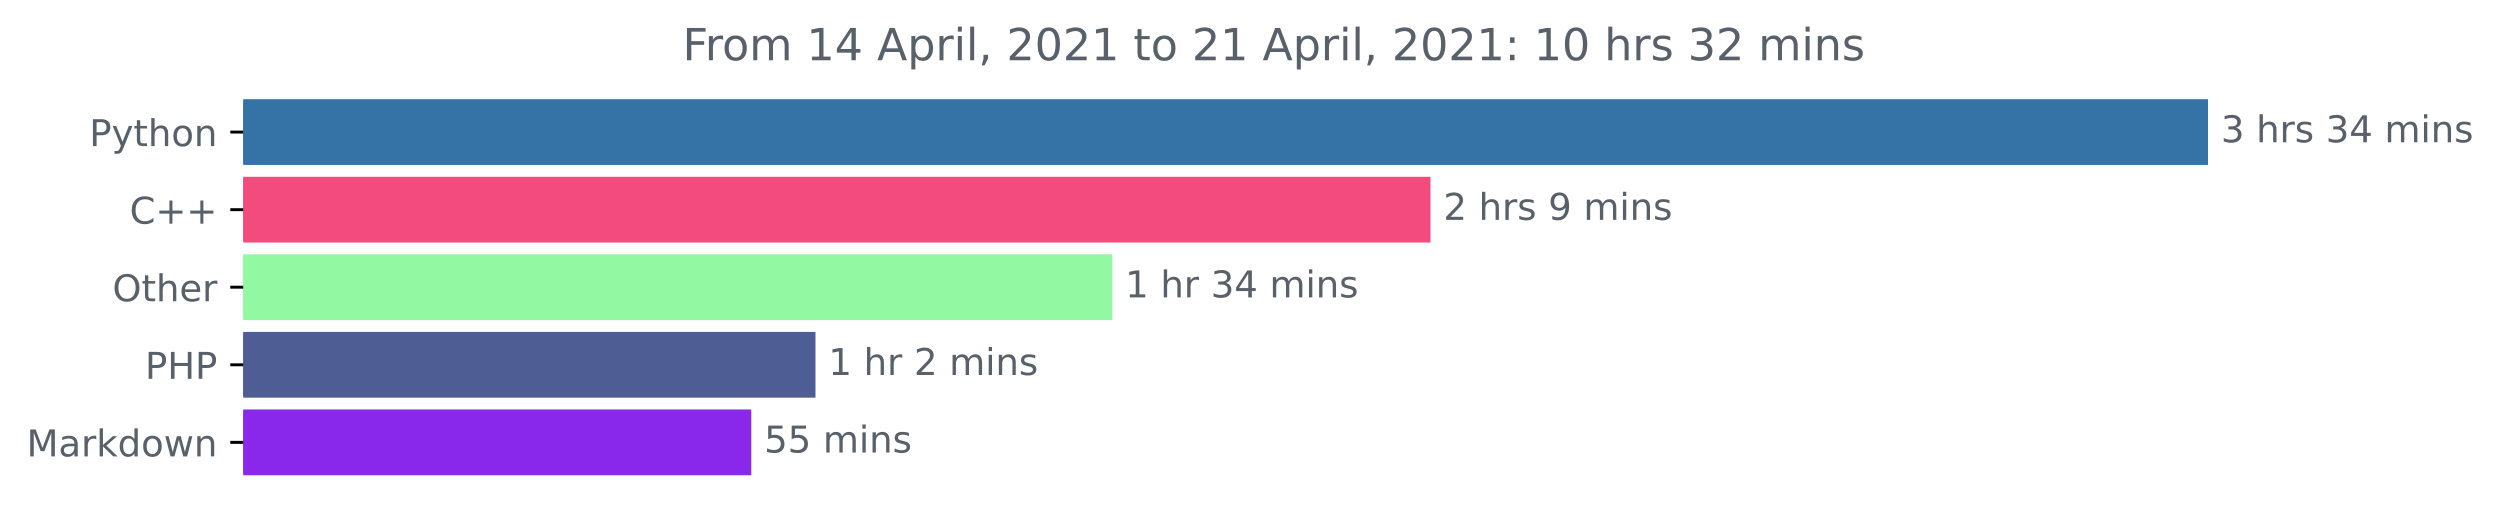
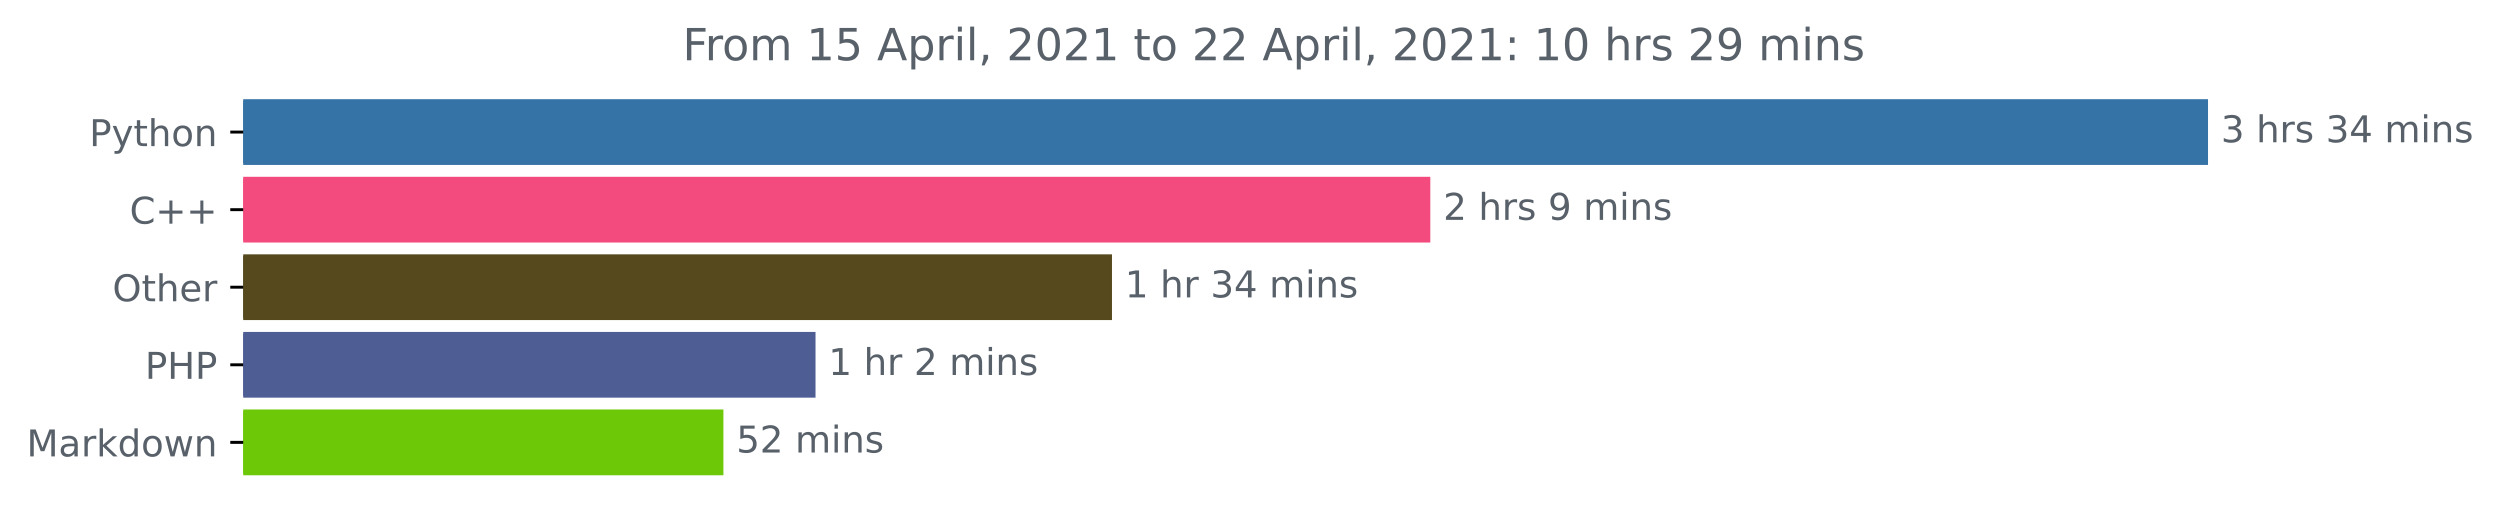
<svg xmlns="http://www.w3.org/2000/svg" xmlns:xlink="http://www.w3.org/1999/xlink" height="140.398pt" version="1.1" viewBox="0 0 676.815 140.398" width="676.815pt">
  <defs>
    <style type="text/css">*{stroke-linecap:butt;stroke-linejoin:round;}</style>
  </defs>
  <g id="figure_1">
    <g id="patch_1">
      <path d="M 0 140.398  L 676.815 140.398  L 676.815 0  L 0 0  z " style="fill:none;" />
    </g>
    <g id="axes_1">
      <g id="patch_2">
-         <path clip-path="url(#p0d8efe0c4b)" d="M 65.841 27.358  L 597.269 27.358  L 597.269 44.158  L 65.841 44.158  z " style="fill:#3572a5;stroke:#3572a5;stroke-linejoin:miter;" />
+         <path clip-path="url(#p45b34797a1)" d="M 65.841 27.358  L 597.269 27.358  L 597.269 44.158  L 65.841 44.158  z " style="fill:#3572a5;stroke:#3572a5;stroke-linejoin:miter;" />
      </g>
      <g id="patch_3">
-         <path clip-path="url(#p0d8efe0c4b)" d="M 65.841 48.358  L 386.765 48.358  L 386.765 65.158  L 65.841 65.158  z " style="fill:#f34b7d;stroke:#f34b7d;stroke-linejoin:miter;" />
+         <path clip-path="url(#p45b34797a1)" d="M 65.841 48.358  L 386.724 48.358  L 386.724 65.158  L 65.841 65.158  z " style="fill:#f34b7d;stroke:#f34b7d;stroke-linejoin:miter;" />
      </g>
      <g id="patch_4">
-         <path clip-path="url(#p0d8efe0c4b)" d="M 65.841 69.358  L 300.621 69.358  L 300.621 86.158  L 65.841 86.158  z " style="fill:#92f8a1;stroke:#92f8a1;stroke-linejoin:miter;" />
+         <path clip-path="url(#p45b34797a1)" d="M 65.841 69.358  L 300.542 69.358  L 300.542 86.158  L 65.841 86.158  z " style="fill:#56491d;stroke:#56491d;stroke-linejoin:miter;" />
      </g>
      <g id="patch_5">
-         <path clip-path="url(#p0d8efe0c4b)" d="M 65.841 90.358  L 220.273 90.358  L 220.273 107.158  L 65.841 107.158  z " style="fill:#4f5d95;stroke:#4f5d95;stroke-linejoin:miter;" />
+         <path clip-path="url(#p45b34797a1)" d="M 65.841 90.358  L 220.282 90.358  L 220.282 107.158  L 65.841 107.158  z " style="fill:#4f5d95;stroke:#4f5d95;stroke-linejoin:miter;" />
      </g>
      <g id="patch_6">
-         <path clip-path="url(#p0d8efe0c4b)" d="M 65.841 111.358  L 202.887 111.358  L 202.887 128.158  L 65.841 128.158  z " style="fill:#8928ea;stroke:#8928ea;stroke-linejoin:miter;" />
+         <path clip-path="url(#p45b34797a1)" d="M 65.841 111.358  L 195.347 111.358  L 195.347 128.158  L 65.841 128.158  z " style="fill:#6dc808;stroke:#6dc808;stroke-linejoin:miter;" />
      </g>
      <g id="matplotlib.axis_1" />
      <g id="matplotlib.axis_2">
        <g id="ytick_1">
          <g id="line2d_1">
            <defs>
-               <path d="M 0 0  L -3.5 0  " id="m436ed0c306" style="stroke:#000000;stroke-width:0.8;" />
+               <path d="M 0 0  L -3.5 0  " id="m8cdf5d8e0b" style="stroke:#000000;stroke-width:0.8;" />
            </defs>
            <g>
-               <use style="stroke:#000000;stroke-width:0.8;" x="65.841" xlink:href="#m436ed0c306" y="35.758" />
+               <use style="stroke:#000000;stroke-width:0.8;" x="65.841" xlink:href="#m8cdf5d8e0b" y="35.758" />
            </g>
          </g>
          <g id="text_1">
            <g style="fill:#586069;" transform="translate(24.17813 39.55734)scale(0.1 -0.1)">
              <defs>
                <path d="M 1259 4147  L 1259 2394  L 2053 2394  Q 2494 2394 2734 2622  Q 2975 2850 2975 3272  Q 2975 3691 2734 3919  Q 2494 4147 2053 4147  L 1259 4147  z M 628 4666  L 2053 4666  Q 2838 4666 3239 4311  Q 3641 3956 3641 3272  Q 3641 2581 3239 2228  Q 2838 1875 2053 1875  L 1259 1875  L 1259 0  L 628 0  L 628 4666  z " id="DejaVuSans-50" transform="scale(0.015625)" />
                <path d="M 2059 -325  Q 1816 -950 1584 -1140  Q 1353 -1331 966 -1331  L 506 -1331  L 506 -850  L 844 -850  Q 1081 -850 1212 -737  Q 1344 -625 1503 -206  L 1606 56  L 191 3500  L 800 3500  L 1894 763  L 2988 3500  L 3597 3500  L 2059 -325  z " id="DejaVuSans-79" transform="scale(0.015625)" />
                <path d="M 1172 4494  L 1172 3500  L 2356 3500  L 2356 3053  L 1172 3053  L 1172 1153  Q 1172 725 1289 603  Q 1406 481 1766 481  L 2356 481  L 2356 0  L 1766 0  Q 1100 0 847 248  Q 594 497 594 1153  L 594 3053  L 172 3053  L 172 3500  L 594 3500  L 594 4494  L 1172 4494  z " id="DejaVuSans-74" transform="scale(0.015625)" />
                <path d="M 3513 2113  L 3513 0  L 2938 0  L 2938 2094  Q 2938 2591 2744 2837  Q 2550 3084 2163 3084  Q 1697 3084 1428 2787  Q 1159 2491 1159 1978  L 1159 0  L 581 0  L 581 4863  L 1159 4863  L 1159 2956  Q 1366 3272 1645 3428  Q 1925 3584 2291 3584  Q 2894 3584 3203 3211  Q 3513 2838 3513 2113  z " id="DejaVuSans-68" transform="scale(0.015625)" />
                <path d="M 1959 3097  Q 1497 3097 1228 2736  Q 959 2375 959 1747  Q 959 1119 1226 758  Q 1494 397 1959 397  Q 2419 397 2687 759  Q 2956 1122 2956 1747  Q 2956 2369 2687 2733  Q 2419 3097 1959 3097  z M 1959 3584  Q 2709 3584 3137 3096  Q 3566 2609 3566 1747  Q 3566 888 3137 398  Q 2709 -91 1959 -91  Q 1206 -91 779 398  Q 353 888 353 1747  Q 353 2609 779 3096  Q 1206 3584 1959 3584  z " id="DejaVuSans-6f" transform="scale(0.015625)" />
                <path d="M 3513 2113  L 3513 0  L 2938 0  L 2938 2094  Q 2938 2591 2744 2837  Q 2550 3084 2163 3084  Q 1697 3084 1428 2787  Q 1159 2491 1159 1978  L 1159 0  L 581 0  L 581 3500  L 1159 3500  L 1159 2956  Q 1366 3272 1645 3428  Q 1925 3584 2291 3584  Q 2894 3584 3203 3211  Q 3513 2838 3513 2113  z " id="DejaVuSans-6e" transform="scale(0.015625)" />
              </defs>
              <use xlink:href="#DejaVuSans-50" />
              <use x="60.303" xlink:href="#DejaVuSans-79" />
              <use x="119.482" xlink:href="#DejaVuSans-74" />
              <use x="158.691" xlink:href="#DejaVuSans-68" />
              <use x="222.07" xlink:href="#DejaVuSans-6f" />
              <use x="283.252" xlink:href="#DejaVuSans-6e" />
            </g>
          </g>
        </g>
        <g id="ytick_2">
          <g id="line2d_2">
            <g>
-               <use style="stroke:#000000;stroke-width:0.8;" x="65.841" xlink:href="#m436ed0c306" y="56.758" />
+               <use style="stroke:#000000;stroke-width:0.8;" x="65.841" xlink:href="#m8cdf5d8e0b" y="56.758" />
            </g>
          </g>
          <g id="text_2">
            <g style="fill:#586069;" transform="translate(35.09844 60.55734)scale(0.1 -0.1)">
              <defs>
                <path d="M 4122 4306  L 4122 3641  Q 3803 3938 3442 4084  Q 3081 4231 2675 4231  Q 1875 4231 1450 3742  Q 1025 3253 1025 2328  Q 1025 1406 1450 917  Q 1875 428 2675 428  Q 3081 428 3442 575  Q 3803 722 4122 1019  L 4122 359  Q 3791 134 3420 21  Q 3050 -91 2638 -91  Q 1578 -91 968 557  Q 359 1206 359 2328  Q 359 3453 968 4101  Q 1578 4750 2638 4750  Q 3056 4750 3426 4639  Q 3797 4528 4122 4306  z " id="DejaVuSans-43" transform="scale(0.015625)" />
                <path d="M 2944 4013  L 2944 2272  L 4684 2272  L 4684 1741  L 2944 1741  L 2944 0  L 2419 0  L 2419 1741  L 678 1741  L 678 2272  L 2419 2272  L 2419 4013  L 2944 4013  z " id="DejaVuSans-2b" transform="scale(0.015625)" />
              </defs>
              <use xlink:href="#DejaVuSans-43" />
              <use x="69.824" xlink:href="#DejaVuSans-2b" />
              <use x="153.613" xlink:href="#DejaVuSans-2b" />
            </g>
          </g>
        </g>
        <g id="ytick_3">
          <g id="line2d_3">
            <g>
-               <use style="stroke:#000000;stroke-width:0.8;" x="65.841" xlink:href="#m436ed0c306" y="77.758" />
+               <use style="stroke:#000000;stroke-width:0.8;" x="65.841" xlink:href="#m8cdf5d8e0b" y="77.758" />
            </g>
          </g>
          <g id="text_3">
            <g style="fill:#586069;" transform="translate(30.44687 81.55734)scale(0.1 -0.1)">
              <defs>
                <path d="M 2522 4238  Q 1834 4238 1429 3725  Q 1025 3213 1025 2328  Q 1025 1447 1429 934  Q 1834 422 2522 422  Q 3209 422 3611 934  Q 4013 1447 4013 2328  Q 4013 3213 3611 3725  Q 3209 4238 2522 4238  z M 2522 4750  Q 3503 4750 4090 4092  Q 4678 3434 4678 2328  Q 4678 1225 4090 567  Q 3503 -91 2522 -91  Q 1538 -91 948 565  Q 359 1222 359 2328  Q 359 3434 948 4092  Q 1538 4750 2522 4750  z " id="DejaVuSans-4f" transform="scale(0.015625)" />
                <path d="M 3597 1894  L 3597 1613  L 953 1613  Q 991 1019 1311 708  Q 1631 397 2203 397  Q 2534 397 2845 478  Q 3156 559 3463 722  L 3463 178  Q 3153 47 2828 -22  Q 2503 -91 2169 -91  Q 1331 -91 842 396  Q 353 884 353 1716  Q 353 2575 817 3079  Q 1281 3584 2069 3584  Q 2775 3584 3186 3129  Q 3597 2675 3597 1894  z M 3022 2063  Q 3016 2534 2758 2815  Q 2500 3097 2075 3097  Q 1594 3097 1305 2825  Q 1016 2553 972 2059  L 3022 2063  z " id="DejaVuSans-65" transform="scale(0.015625)" />
                <path d="M 2631 2963  Q 2534 3019 2420 3045  Q 2306 3072 2169 3072  Q 1681 3072 1420 2755  Q 1159 2438 1159 1844  L 1159 0  L 581 0  L 581 3500  L 1159 3500  L 1159 2956  Q 1341 3275 1631 3429  Q 1922 3584 2338 3584  Q 2397 3584 2469 3576  Q 2541 3569 2628 3553  L 2631 2963  z " id="DejaVuSans-72" transform="scale(0.015625)" />
              </defs>
              <use xlink:href="#DejaVuSans-4f" />
              <use x="78.711" xlink:href="#DejaVuSans-74" />
              <use x="117.92" xlink:href="#DejaVuSans-68" />
              <use x="181.299" xlink:href="#DejaVuSans-65" />
              <use x="242.822" xlink:href="#DejaVuSans-72" />
            </g>
          </g>
        </g>
        <g id="ytick_4">
          <g id="line2d_4">
            <g>
-               <use style="stroke:#000000;stroke-width:0.8;" x="65.841" xlink:href="#m436ed0c306" y="98.758" />
+               <use style="stroke:#000000;stroke-width:0.8;" x="65.841" xlink:href="#m8cdf5d8e0b" y="98.758" />
            </g>
          </g>
          <g id="text_4">
            <g style="fill:#586069;" transform="translate(39.26094 102.5573)scale(0.1 -0.1)">
              <defs>
                <path d="M 628 4666  L 1259 4666  L 1259 2753  L 3553 2753  L 3553 4666  L 4184 4666  L 4184 0  L 3553 0  L 3553 2222  L 1259 2222  L 1259 0  L 628 0  L 628 4666  z " id="DejaVuSans-48" transform="scale(0.015625)" />
              </defs>
              <use xlink:href="#DejaVuSans-50" />
              <use x="60.303" xlink:href="#DejaVuSans-48" />
              <use x="135.498" xlink:href="#DejaVuSans-50" />
            </g>
          </g>
        </g>
        <g id="ytick_5">
          <g id="line2d_5">
            <g>
-               <use style="stroke:#000000;stroke-width:0.8;" x="65.841" xlink:href="#m436ed0c306" y="119.758" />
+               <use style="stroke:#000000;stroke-width:0.8;" x="65.841" xlink:href="#m8cdf5d8e0b" y="119.758" />
            </g>
          </g>
          <g id="text_5">
            <g style="fill:#586069;" transform="translate(7.2 123.5573)scale(0.1 -0.1)">
              <defs>
                <path d="M 628 4666  L 1569 4666  L 2759 1491  L 3956 4666  L 4897 4666  L 4897 0  L 4281 0  L 4281 4097  L 3078 897  L 2444 897  L 1241 4097  L 1241 0  L 628 0  L 628 4666  z " id="DejaVuSans-4d" transform="scale(0.015625)" />
                <path d="M 2194 1759  Q 1497 1759 1228 1600  Q 959 1441 959 1056  Q 959 750 1161 570  Q 1363 391 1709 391  Q 2188 391 2477 730  Q 2766 1069 2766 1631  L 2766 1759  L 2194 1759  z M 3341 1997  L 3341 0  L 2766 0  L 2766 531  Q 2569 213 2275 61  Q 1981 -91 1556 -91  Q 1019 -91 701 211  Q 384 513 384 1019  Q 384 1609 779 1909  Q 1175 2209 1959 2209  L 2766 2209  L 2766 2266  Q 2766 2663 2505 2880  Q 2244 3097 1772 3097  Q 1472 3097 1187 3025  Q 903 2953 641 2809  L 641 3341  Q 956 3463 1253 3523  Q 1550 3584 1831 3584  Q 2591 3584 2966 3190  Q 3341 2797 3341 1997  z " id="DejaVuSans-61" transform="scale(0.015625)" />
                <path d="M 581 4863  L 1159 4863  L 1159 1991  L 2875 3500  L 3609 3500  L 1753 1863  L 3688 0  L 2938 0  L 1159 1709  L 1159 0  L 581 0  L 581 4863  z " id="DejaVuSans-6b" transform="scale(0.015625)" />
                <path d="M 2906 2969  L 2906 4863  L 3481 4863  L 3481 0  L 2906 0  L 2906 525  Q 2725 213 2448 61  Q 2172 -91 1784 -91  Q 1150 -91 751 415  Q 353 922 353 1747  Q 353 2572 751 3078  Q 1150 3584 1784 3584  Q 2172 3584 2448 3432  Q 2725 3281 2906 2969  z M 947 1747  Q 947 1113 1208 752  Q 1469 391 1925 391  Q 2381 391 2643 752  Q 2906 1113 2906 1747  Q 2906 2381 2643 2742  Q 2381 3103 1925 3103  Q 1469 3103 1208 2742  Q 947 2381 947 1747  z " id="DejaVuSans-64" transform="scale(0.015625)" />
                <path d="M 269 3500  L 844 3500  L 1563 769  L 2278 3500  L 2956 3500  L 3675 769  L 4391 3500  L 4966 3500  L 4050 0  L 3372 0  L 2619 2869  L 1863 0  L 1184 0  L 269 3500  z " id="DejaVuSans-77" transform="scale(0.015625)" />
              </defs>
              <use xlink:href="#DejaVuSans-4d" />
              <use x="86.279" xlink:href="#DejaVuSans-61" />
              <use x="147.559" xlink:href="#DejaVuSans-72" />
              <use x="188.672" xlink:href="#DejaVuSans-6b" />
              <use x="246.582" xlink:href="#DejaVuSans-64" />
              <use x="310.059" xlink:href="#DejaVuSans-6f" />
              <use x="371.24" xlink:href="#DejaVuSans-77" />
              <use x="453.027" xlink:href="#DejaVuSans-6e" />
            </g>
          </g>
        </g>
      </g>
      <g id="text_6">
        <g style="fill:#586069;" transform="translate(601.2692 38.5175)scale(0.1 -0.1)">
          <defs>
            <path d="M 2597 2516  Q 3050 2419 3304 2112  Q 3559 1806 3559 1356  Q 3559 666 3084 287  Q 2609 -91 1734 -91  Q 1441 -91 1130 -33  Q 819 25 488 141  L 488 750  Q 750 597 1062 519  Q 1375 441 1716 441  Q 2309 441 2620 675  Q 2931 909 2931 1356  Q 2931 1769 2642 2001  Q 2353 2234 1838 2234  L 1294 2234  L 1294 2753  L 1863 2753  Q 2328 2753 2575 2939  Q 2822 3125 2822 3475  Q 2822 3834 2567 4026  Q 2313 4219 1838 4219  Q 1578 4219 1281 4162  Q 984 4106 628 3988  L 628 4550  Q 988 4650 1302 4700  Q 1616 4750 1894 4750  Q 2613 4750 3031 4423  Q 3450 4097 3450 3541  Q 3450 3153 3228 2886  Q 3006 2619 2597 2516  z " id="DejaVuSans-33" transform="scale(0.015625)" />
            <path id="DejaVuSans-20" transform="scale(0.015625)" />
            <path d="M 2834 3397  L 2834 2853  Q 2591 2978 2328 3040  Q 2066 3103 1784 3103  Q 1356 3103 1142 2972  Q 928 2841 928 2578  Q 928 2378 1081 2264  Q 1234 2150 1697 2047  L 1894 2003  Q 2506 1872 2764 1633  Q 3022 1394 3022 966  Q 3022 478 2636 193  Q 2250 -91 1575 -91  Q 1294 -91 989 -36  Q 684 19 347 128  L 347 722  Q 666 556 975 473  Q 1284 391 1588 391  Q 1994 391 2212 530  Q 2431 669 2431 922  Q 2431 1156 2273 1281  Q 2116 1406 1581 1522  L 1381 1569  Q 847 1681 609 1914  Q 372 2147 372 2553  Q 372 3047 722 3315  Q 1072 3584 1716 3584  Q 2034 3584 2315 3537  Q 2597 3491 2834 3397  z " id="DejaVuSans-73" transform="scale(0.015625)" />
            <path d="M 2419 4116  L 825 1625  L 2419 1625  L 2419 4116  z M 2253 4666  L 3047 4666  L 3047 1625  L 3713 1625  L 3713 1100  L 3047 1100  L 3047 0  L 2419 0  L 2419 1100  L 313 1100  L 313 1709  L 2253 4666  z " id="DejaVuSans-34" transform="scale(0.015625)" />
            <path d="M 3328 2828  Q 3544 3216 3844 3400  Q 4144 3584 4550 3584  Q 5097 3584 5394 3201  Q 5691 2819 5691 2113  L 5691 0  L 5113 0  L 5113 2094  Q 5113 2597 4934 2840  Q 4756 3084 4391 3084  Q 3944 3084 3684 2787  Q 3425 2491 3425 1978  L 3425 0  L 2847 0  L 2847 2094  Q 2847 2600 2669 2842  Q 2491 3084 2119 3084  Q 1678 3084 1418 2786  Q 1159 2488 1159 1978  L 1159 0  L 581 0  L 581 3500  L 1159 3500  L 1159 2956  Q 1356 3278 1631 3431  Q 1906 3584 2284 3584  Q 2666 3584 2933 3390  Q 3200 3197 3328 2828  z " id="DejaVuSans-6d" transform="scale(0.015625)" />
            <path d="M 603 3500  L 1178 3500  L 1178 0  L 603 0  L 603 3500  z M 603 4863  L 1178 4863  L 1178 4134  L 603 4134  L 603 4863  z " id="DejaVuSans-69" transform="scale(0.015625)" />
          </defs>
          <use xlink:href="#DejaVuSans-33" />
          <use x="63.623" xlink:href="#DejaVuSans-20" />
          <use x="95.41" xlink:href="#DejaVuSans-68" />
          <use x="158.789" xlink:href="#DejaVuSans-72" />
          <use x="199.902" xlink:href="#DejaVuSans-73" />
          <use x="252.002" xlink:href="#DejaVuSans-20" />
          <use x="283.789" xlink:href="#DejaVuSans-33" />
          <use x="347.412" xlink:href="#DejaVuSans-34" />
          <use x="411.035" xlink:href="#DejaVuSans-20" />
          <use x="442.822" xlink:href="#DejaVuSans-6d" />
          <use x="540.234" xlink:href="#DejaVuSans-69" />
          <use x="568.018" xlink:href="#DejaVuSans-6e" />
          <use x="631.396" xlink:href="#DejaVuSans-73" />
        </g>
      </g>
      <g id="text_7">
-         <g style="fill:#586069;" transform="translate(390.7652 59.5175)scale(0.1 -0.1)">
+         <g style="fill:#586069;" transform="translate(390.7237 59.5175)scale(0.1 -0.1)">
          <defs>
            <path d="M 1228 531  L 3431 531  L 3431 0  L 469 0  L 469 531  Q 828 903 1448 1529  Q 2069 2156 2228 2338  Q 2531 2678 2651 2914  Q 2772 3150 2772 3378  Q 2772 3750 2511 3984  Q 2250 4219 1831 4219  Q 1534 4219 1204 4116  Q 875 4013 500 3803  L 500 4441  Q 881 4594 1212 4672  Q 1544 4750 1819 4750  Q 2544 4750 2975 4387  Q 3406 4025 3406 3419  Q 3406 3131 3298 2873  Q 3191 2616 2906 2266  Q 2828 2175 2409 1742  Q 1991 1309 1228 531  z " id="DejaVuSans-32" transform="scale(0.015625)" />
            <path d="M 703 97  L 703 672  Q 941 559 1184 500  Q 1428 441 1663 441  Q 2288 441 2617 861  Q 2947 1281 2994 2138  Q 2813 1869 2534 1725  Q 2256 1581 1919 1581  Q 1219 1581 811 2004  Q 403 2428 403 3163  Q 403 3881 828 4315  Q 1253 4750 1959 4750  Q 2769 4750 3195 4129  Q 3622 3509 3622 2328  Q 3622 1225 3098 567  Q 2575 -91 1691 -91  Q 1453 -91 1209 -44  Q 966 3 703 97  z M 1959 2075  Q 2384 2075 2632 2365  Q 2881 2656 2881 3163  Q 2881 3666 2632 3958  Q 2384 4250 1959 4250  Q 1534 4250 1286 3958  Q 1038 3666 1038 3163  Q 1038 2656 1286 2365  Q 1534 2075 1959 2075  z " id="DejaVuSans-39" transform="scale(0.015625)" />
          </defs>
          <use xlink:href="#DejaVuSans-32" />
          <use x="63.623" xlink:href="#DejaVuSans-20" />
          <use x="95.41" xlink:href="#DejaVuSans-68" />
          <use x="158.789" xlink:href="#DejaVuSans-72" />
          <use x="199.902" xlink:href="#DejaVuSans-73" />
          <use x="252.002" xlink:href="#DejaVuSans-20" />
          <use x="283.789" xlink:href="#DejaVuSans-39" />
          <use x="347.412" xlink:href="#DejaVuSans-20" />
          <use x="379.199" xlink:href="#DejaVuSans-6d" />
          <use x="476.611" xlink:href="#DejaVuSans-69" />
          <use x="504.395" xlink:href="#DejaVuSans-6e" />
          <use x="567.773" xlink:href="#DejaVuSans-73" />
        </g>
      </g>
      <g id="text_8">
-         <g style="fill:#586069;" transform="translate(304.6215 80.5175)scale(0.1 -0.1)">
+         <g style="fill:#586069;" transform="translate(304.5419 80.5175)scale(0.1 -0.1)">
          <defs>
            <path d="M 794 531  L 1825 531  L 1825 4091  L 703 3866  L 703 4441  L 1819 4666  L 2450 4666  L 2450 531  L 3481 531  L 3481 0  L 794 0  L 794 531  z " id="DejaVuSans-31" transform="scale(0.015625)" />
          </defs>
          <use xlink:href="#DejaVuSans-31" />
          <use x="63.623" xlink:href="#DejaVuSans-20" />
          <use x="95.41" xlink:href="#DejaVuSans-68" />
          <use x="158.789" xlink:href="#DejaVuSans-72" />
          <use x="199.902" xlink:href="#DejaVuSans-20" />
          <use x="231.689" xlink:href="#DejaVuSans-33" />
          <use x="295.312" xlink:href="#DejaVuSans-34" />
          <use x="358.936" xlink:href="#DejaVuSans-20" />
          <use x="390.723" xlink:href="#DejaVuSans-6d" />
          <use x="488.135" xlink:href="#DejaVuSans-69" />
          <use x="515.918" xlink:href="#DejaVuSans-6e" />
          <use x="579.297" xlink:href="#DejaVuSans-73" />
        </g>
      </g>
      <g id="text_9">
-         <g style="fill:#586069;" transform="translate(224.2729 101.5175)scale(0.1 -0.1)">
+         <g style="fill:#586069;" transform="translate(224.2822 101.5175)scale(0.1 -0.1)">
          <use xlink:href="#DejaVuSans-31" />
          <use x="63.623" xlink:href="#DejaVuSans-20" />
          <use x="95.41" xlink:href="#DejaVuSans-68" />
          <use x="158.789" xlink:href="#DejaVuSans-72" />
          <use x="199.902" xlink:href="#DejaVuSans-20" />
          <use x="231.689" xlink:href="#DejaVuSans-32" />
          <use x="295.312" xlink:href="#DejaVuSans-20" />
          <use x="327.1" xlink:href="#DejaVuSans-6d" />
          <use x="424.512" xlink:href="#DejaVuSans-69" />
          <use x="452.295" xlink:href="#DejaVuSans-6e" />
          <use x="515.674" xlink:href="#DejaVuSans-73" />
        </g>
      </g>
      <g id="text_10">
-         <g style="fill:#586069;" transform="translate(206.8875 122.5175)scale(0.1 -0.1)">
+         <g style="fill:#586069;" transform="translate(199.3471 122.5175)scale(0.1 -0.1)">
          <defs>
            <path d="M 691 4666  L 3169 4666  L 3169 4134  L 1269 4134  L 1269 2991  Q 1406 3038 1543 3061  Q 1681 3084 1819 3084  Q 2600 3084 3056 2656  Q 3513 2228 3513 1497  Q 3513 744 3044 326  Q 2575 -91 1722 -91  Q 1428 -91 1123 -41  Q 819 9 494 109  L 494 744  Q 775 591 1075 516  Q 1375 441 1709 441  Q 2250 441 2565 725  Q 2881 1009 2881 1497  Q 2881 1984 2565 2268  Q 2250 2553 1709 2553  Q 1456 2553 1204 2497  Q 953 2441 691 2322  L 691 4666  z " id="DejaVuSans-35" transform="scale(0.015625)" />
          </defs>
          <use xlink:href="#DejaVuSans-35" />
-           <use x="63.623" xlink:href="#DejaVuSans-35" />
+           <use x="63.623" xlink:href="#DejaVuSans-32" />
          <use x="127.246" xlink:href="#DejaVuSans-20" />
          <use x="159.033" xlink:href="#DejaVuSans-6d" />
          <use x="256.445" xlink:href="#DejaVuSans-69" />
          <use x="284.229" xlink:href="#DejaVuSans-6e" />
          <use x="347.607" xlink:href="#DejaVuSans-73" />
        </g>
      </g>
      <g id="text_11">
        <g style="fill:#586069;" transform="translate(184.8019 16.31812)scale(0.12 -0.12)">
          <defs>
            <path d="M 628 4666  L 3309 4666  L 3309 4134  L 1259 4134  L 1259 2759  L 3109 2759  L 3109 2228  L 1259 2228  L 1259 0  L 628 0  L 628 4666  z " id="DejaVuSans-46" transform="scale(0.015625)" />
            <path d="M 2188 4044  L 1331 1722  L 3047 1722  L 2188 4044  z M 1831 4666  L 2547 4666  L 4325 0  L 3669 0  L 3244 1197  L 1141 1197  L 716 0  L 50 0  L 1831 4666  z " id="DejaVuSans-41" transform="scale(0.015625)" />
            <path d="M 1159 525  L 1159 -1331  L 581 -1331  L 581 3500  L 1159 3500  L 1159 2969  Q 1341 3281 1617 3432  Q 1894 3584 2278 3584  Q 2916 3584 3314 3078  Q 3713 2572 3713 1747  Q 3713 922 3314 415  Q 2916 -91 2278 -91  Q 1894 -91 1617 61  Q 1341 213 1159 525  z M 3116 1747  Q 3116 2381 2855 2742  Q 2594 3103 2138 3103  Q 1681 3103 1420 2742  Q 1159 2381 1159 1747  Q 1159 1113 1420 752  Q 1681 391 2138 391  Q 2594 391 2855 752  Q 3116 1113 3116 1747  z " id="DejaVuSans-70" transform="scale(0.015625)" />
            <path d="M 603 4863  L 1178 4863  L 1178 0  L 603 0  L 603 4863  z " id="DejaVuSans-6c" transform="scale(0.015625)" />
            <path d="M 750 794  L 1409 794  L 1409 256  L 897 -744  L 494 -744  L 750 256  L 750 794  z " id="DejaVuSans-2c" transform="scale(0.015625)" />
            <path d="M 2034 4250  Q 1547 4250 1301 3770  Q 1056 3291 1056 2328  Q 1056 1369 1301 889  Q 1547 409 2034 409  Q 2525 409 2770 889  Q 3016 1369 3016 2328  Q 3016 3291 2770 3770  Q 2525 4250 2034 4250  z M 2034 4750  Q 2819 4750 3233 4129  Q 3647 3509 3647 2328  Q 3647 1150 3233 529  Q 2819 -91 2034 -91  Q 1250 -91 836 529  Q 422 1150 422 2328  Q 422 3509 836 4129  Q 1250 4750 2034 4750  z " id="DejaVuSans-30" transform="scale(0.015625)" />
            <path d="M 750 794  L 1409 794  L 1409 0  L 750 0  L 750 794  z M 750 3309  L 1409 3309  L 1409 2516  L 750 2516  L 750 3309  z " id="DejaVuSans-3a" transform="scale(0.015625)" />
          </defs>
          <use xlink:href="#DejaVuSans-46" />
          <use x="50.27" xlink:href="#DejaVuSans-72" />
          <use x="89.133" xlink:href="#DejaVuSans-6f" />
          <use x="150.314" xlink:href="#DejaVuSans-6d" />
          <use x="247.727" xlink:href="#DejaVuSans-20" />
          <use x="279.514" xlink:href="#DejaVuSans-31" />
-           <use x="343.137" xlink:href="#DejaVuSans-34" />
+           <use x="343.137" xlink:href="#DejaVuSans-35" />
          <use x="406.76" xlink:href="#DejaVuSans-20" />
          <use x="438.547" xlink:href="#DejaVuSans-41" />
          <use x="506.955" xlink:href="#DejaVuSans-70" />
          <use x="570.432" xlink:href="#DejaVuSans-72" />
          <use x="611.545" xlink:href="#DejaVuSans-69" />
          <use x="639.328" xlink:href="#DejaVuSans-6c" />
          <use x="667.111" xlink:href="#DejaVuSans-2c" />
          <use x="698.898" xlink:href="#DejaVuSans-20" />
          <use x="730.686" xlink:href="#DejaVuSans-32" />
          <use x="794.309" xlink:href="#DejaVuSans-30" />
          <use x="857.932" xlink:href="#DejaVuSans-32" />
          <use x="921.555" xlink:href="#DejaVuSans-31" />
          <use x="985.178" xlink:href="#DejaVuSans-20" />
          <use x="1016.965" xlink:href="#DejaVuSans-74" />
          <use x="1056.174" xlink:href="#DejaVuSans-6f" />
          <use x="1117.355" xlink:href="#DejaVuSans-20" />
          <use x="1149.143" xlink:href="#DejaVuSans-32" />
-           <use x="1212.766" xlink:href="#DejaVuSans-31" />
+           <use x="1212.766" xlink:href="#DejaVuSans-32" />
          <use x="1276.389" xlink:href="#DejaVuSans-20" />
          <use x="1308.176" xlink:href="#DejaVuSans-41" />
          <use x="1376.584" xlink:href="#DejaVuSans-70" />
          <use x="1440.061" xlink:href="#DejaVuSans-72" />
          <use x="1481.174" xlink:href="#DejaVuSans-69" />
          <use x="1508.957" xlink:href="#DejaVuSans-6c" />
          <use x="1536.74" xlink:href="#DejaVuSans-2c" />
          <use x="1568.527" xlink:href="#DejaVuSans-20" />
          <use x="1600.314" xlink:href="#DejaVuSans-32" />
          <use x="1663.938" xlink:href="#DejaVuSans-30" />
          <use x="1727.561" xlink:href="#DejaVuSans-32" />
          <use x="1791.184" xlink:href="#DejaVuSans-31" />
          <use x="1854.807" xlink:href="#DejaVuSans-3a" />
          <use x="1888.498" xlink:href="#DejaVuSans-20" />
          <use x="1920.285" xlink:href="#DejaVuSans-31" />
          <use x="1983.908" xlink:href="#DejaVuSans-30" />
          <use x="2047.531" xlink:href="#DejaVuSans-20" />
          <use x="2079.318" xlink:href="#DejaVuSans-68" />
          <use x="2142.697" xlink:href="#DejaVuSans-72" />
          <use x="2183.811" xlink:href="#DejaVuSans-73" />
          <use x="2235.91" xlink:href="#DejaVuSans-20" />
-           <use x="2267.697" xlink:href="#DejaVuSans-33" />
-           <use x="2331.32" xlink:href="#DejaVuSans-32" />
+           <use x="2267.697" xlink:href="#DejaVuSans-32" />
+           <use x="2331.32" xlink:href="#DejaVuSans-39" />
          <use x="2394.943" xlink:href="#DejaVuSans-20" />
          <use x="2426.73" xlink:href="#DejaVuSans-6d" />
          <use x="2524.143" xlink:href="#DejaVuSans-69" />
          <use x="2551.926" xlink:href="#DejaVuSans-6e" />
          <use x="2615.305" xlink:href="#DejaVuSans-73" />
        </g>
      </g>
    </g>
  </g>
  <defs>
-     <clipPath id="p0d8efe0c4b">
+     <clipPath id="p45b34797a1">
      <rect height="110.88" width="558" x="65.841" y="22.318" />
    </clipPath>
  </defs>
</svg>
